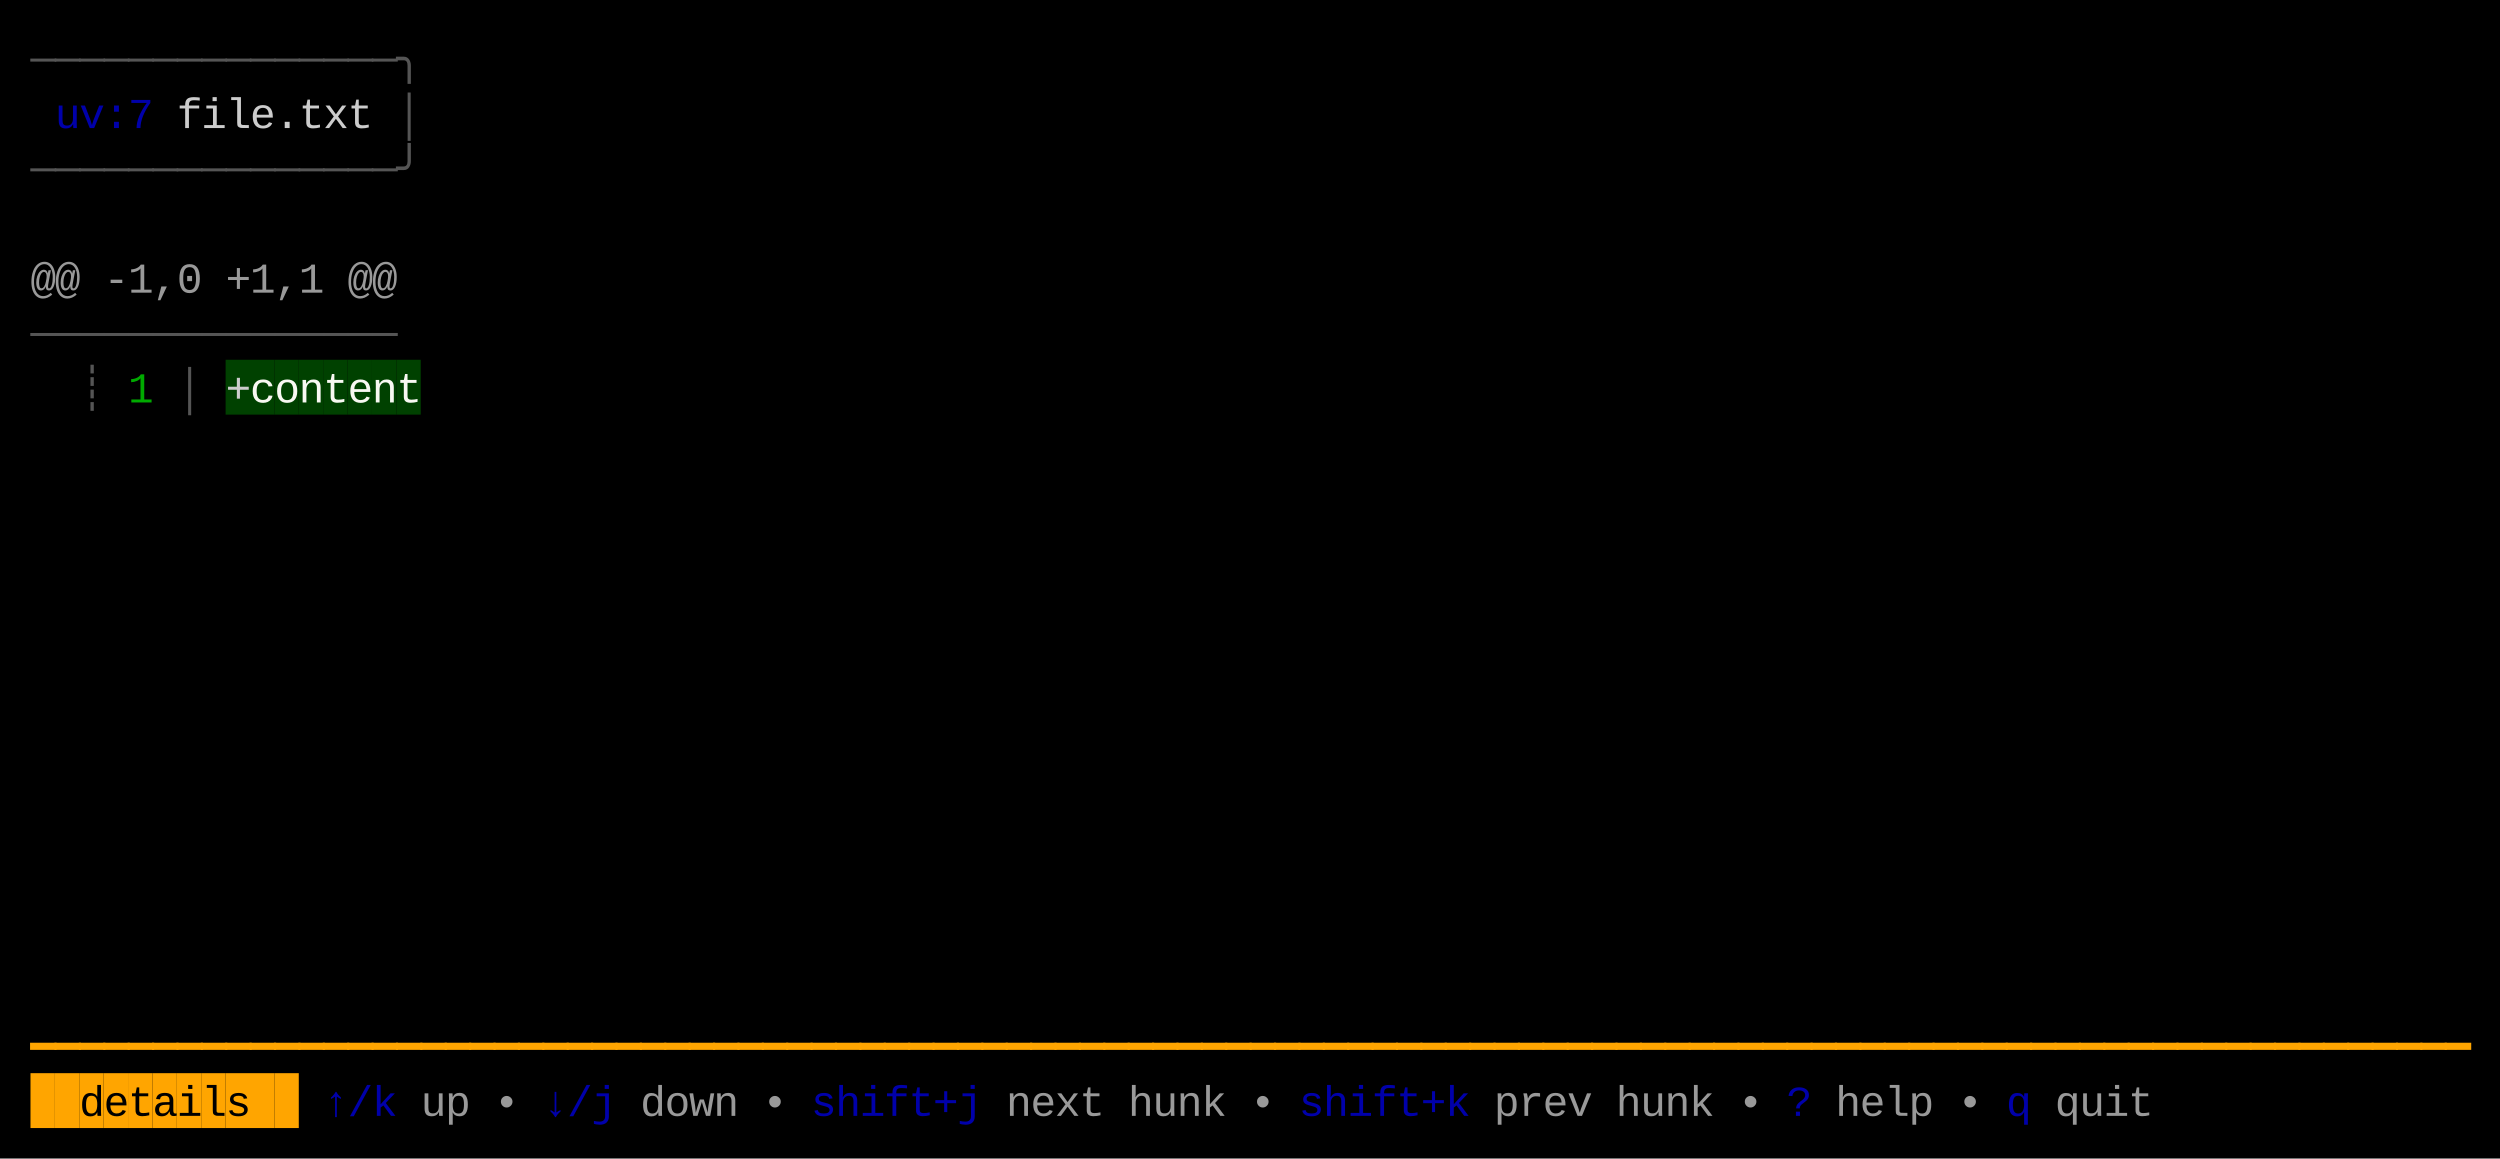
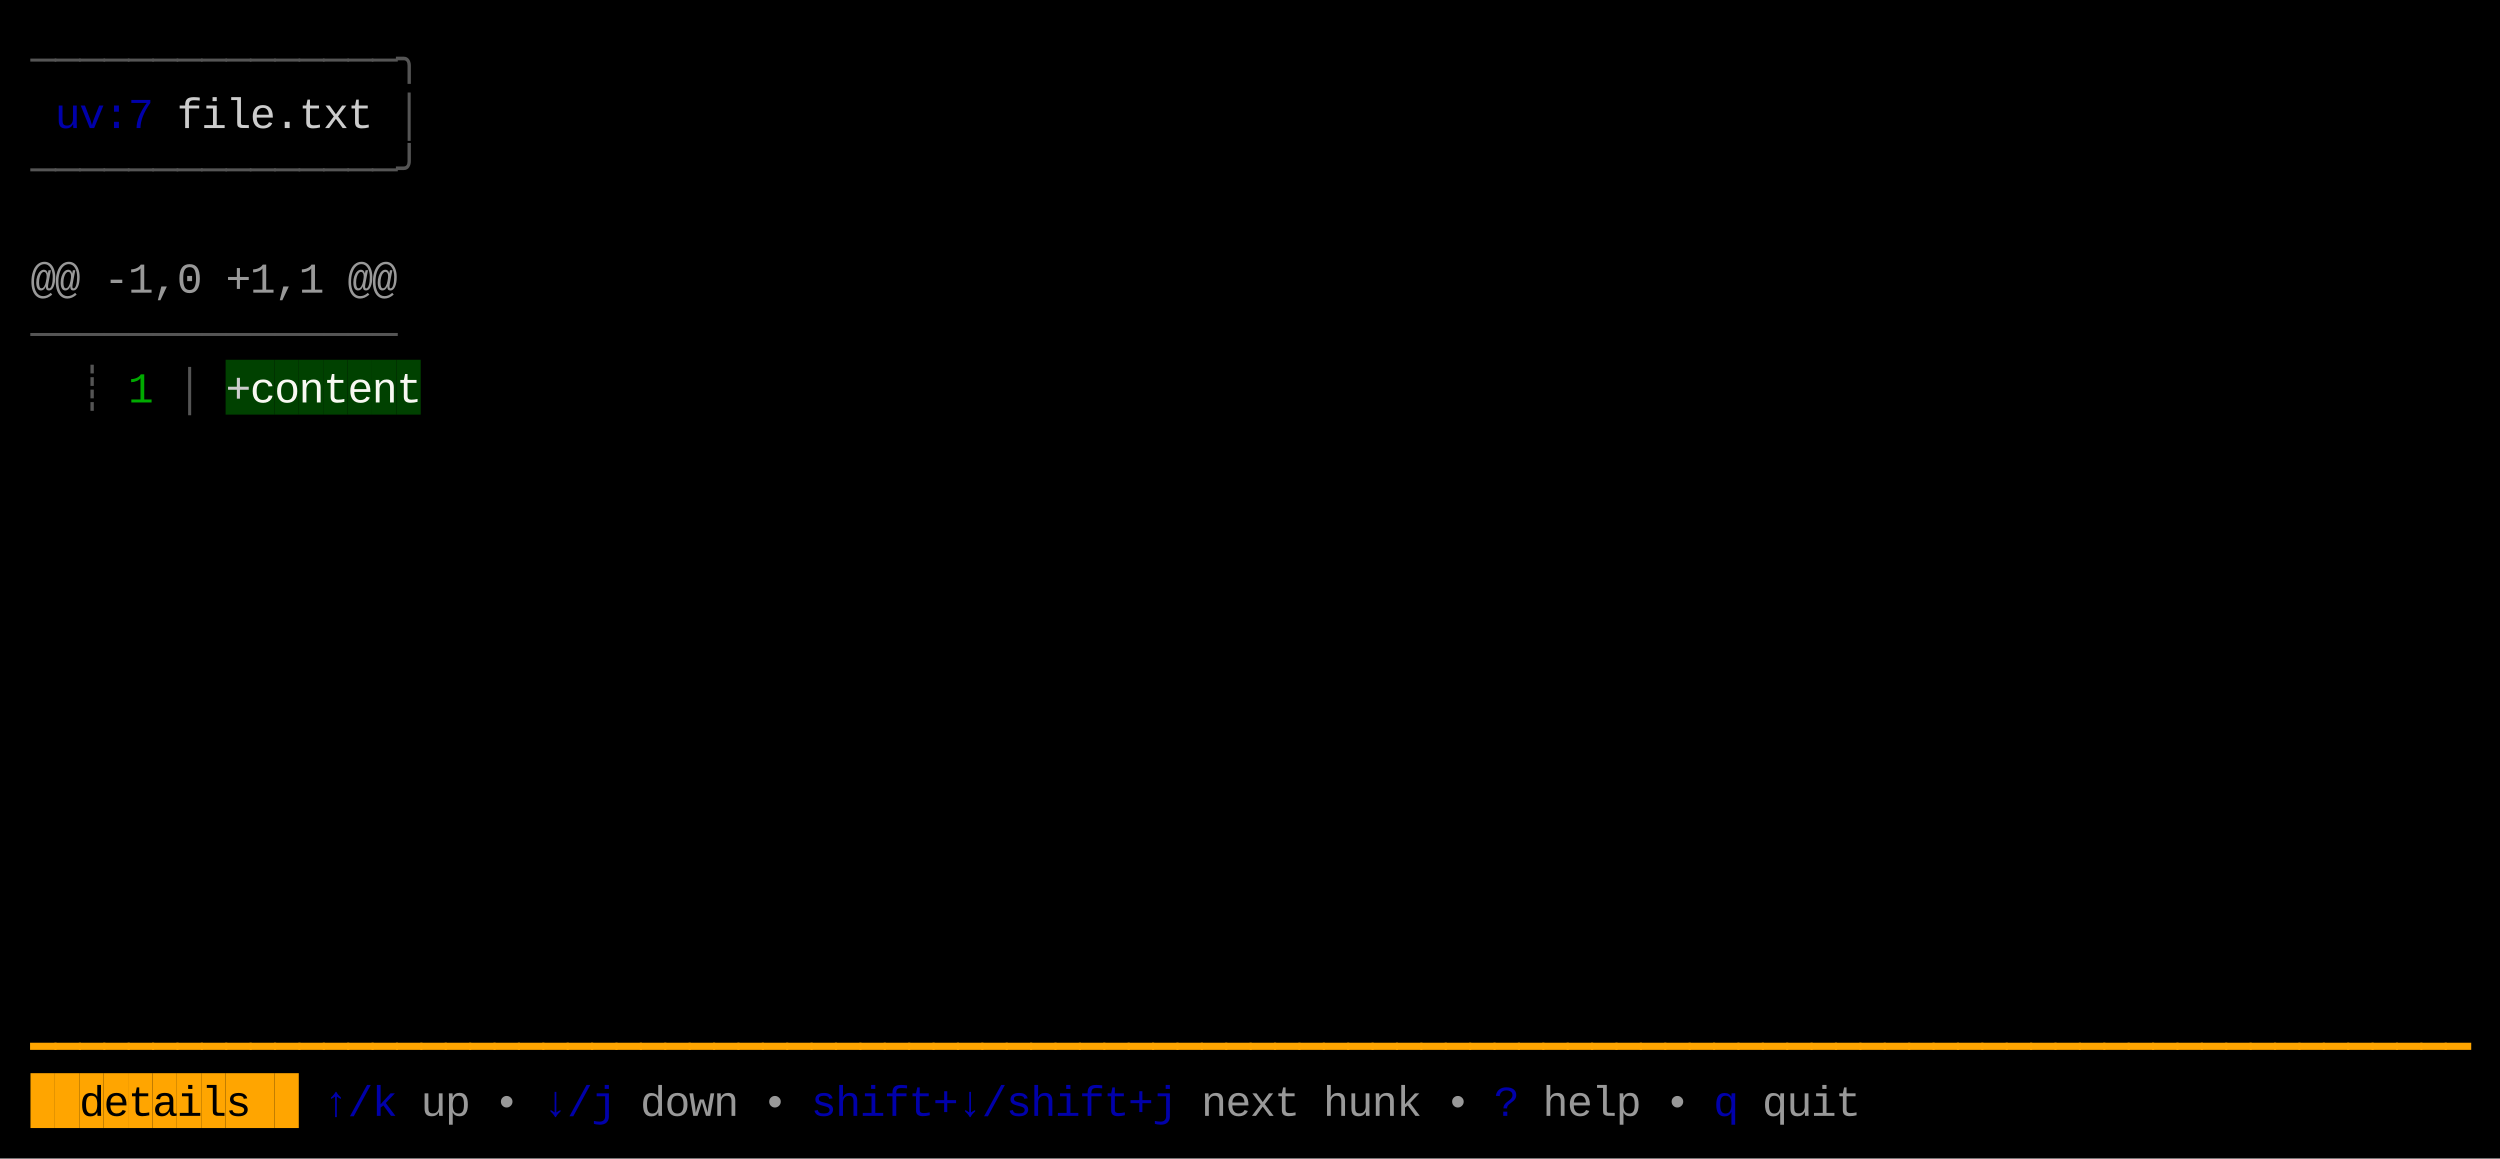
<svg xmlns="http://www.w3.org/2000/svg" width="820" height="380" viewBox="0 0 820 380">
  <rect x="0" y="0" width="820" height="380" fill="#000000" />
  <rect x="74" y="118" width="8" height="18" fill="#004100" />
  <rect x="82" y="118" width="8" height="18" fill="#004100" />
  <rect x="90" y="118" width="8" height="18" fill="#004100" />
  <rect x="98" y="118" width="8" height="18" fill="#004100" />
  <rect x="106" y="118" width="8" height="18" fill="#004100" />
  <rect x="114" y="118" width="8" height="18" fill="#004100" />
  <rect x="122" y="118" width="8" height="18" fill="#004100" />
  <rect x="130" y="118" width="8" height="18" fill="#004100" />
  <rect x="10" y="352" width="8" height="18" fill="#FFA500" />
  <rect x="18" y="352" width="8" height="18" fill="#FFA500" />
  <rect x="26" y="352" width="8" height="18" fill="#FFA500" />
  <rect x="34" y="352" width="8" height="18" fill="#FFA500" />
  <rect x="42" y="352" width="8" height="18" fill="#FFA500" />
  <rect x="50" y="352" width="8" height="18" fill="#FFA500" />
  <rect x="58" y="352" width="8" height="18" fill="#FFA500" />
  <rect x="66" y="352" width="8" height="18" fill="#FFA500" />
  <rect x="74" y="352" width="8" height="18" fill="#FFA500" />
  <rect x="82" y="352" width="8" height="18" fill="#FFA500" />
  <rect x="90" y="352" width="8" height="18" fill="#FFA500" />
  <text x="10" y="24" style="fill:#555555;" font-family="Menlo, Monaco, 'Courier New', monospace" font-size="14" xml:space="preserve">─</text>
  <text x="18" y="24" style="fill:#555555;" font-family="Menlo, Monaco, 'Courier New', monospace" font-size="14" xml:space="preserve">─</text>
  <text x="26" y="24" style="fill:#555555;" font-family="Menlo, Monaco, 'Courier New', monospace" font-size="14" xml:space="preserve">─</text>
  <text x="34" y="24" style="fill:#555555;" font-family="Menlo, Monaco, 'Courier New', monospace" font-size="14" xml:space="preserve">─</text>
  <text x="42" y="24" style="fill:#555555;" font-family="Menlo, Monaco, 'Courier New', monospace" font-size="14" xml:space="preserve">─</text>
  <text x="50" y="24" style="fill:#555555;" font-family="Menlo, Monaco, 'Courier New', monospace" font-size="14" xml:space="preserve">─</text>
  <text x="58" y="24" style="fill:#555555;" font-family="Menlo, Monaco, 'Courier New', monospace" font-size="14" xml:space="preserve">─</text>
  <text x="66" y="24" style="fill:#555555;" font-family="Menlo, Monaco, 'Courier New', monospace" font-size="14" xml:space="preserve">─</text>
  <text x="74" y="24" style="fill:#555555;" font-family="Menlo, Monaco, 'Courier New', monospace" font-size="14" xml:space="preserve">─</text>
  <text x="82" y="24" style="fill:#555555;" font-family="Menlo, Monaco, 'Courier New', monospace" font-size="14" xml:space="preserve">─</text>
  <text x="90" y="24" style="fill:#555555;" font-family="Menlo, Monaco, 'Courier New', monospace" font-size="14" xml:space="preserve">─</text>
  <text x="98" y="24" style="fill:#555555;" font-family="Menlo, Monaco, 'Courier New', monospace" font-size="14" xml:space="preserve">─</text>
  <text x="106" y="24" style="fill:#555555;" font-family="Menlo, Monaco, 'Courier New', monospace" font-size="14" xml:space="preserve">─</text>
  <text x="114" y="24" style="fill:#555555;" font-family="Menlo, Monaco, 'Courier New', monospace" font-size="14" xml:space="preserve">─</text>
  <text x="122" y="24" style="fill:#555555;" font-family="Menlo, Monaco, 'Courier New', monospace" font-size="14" xml:space="preserve">─</text>
  <text x="130" y="24" style="fill:#555555;" font-family="Menlo, Monaco, 'Courier New', monospace" font-size="14" xml:space="preserve">╮</text>
  <text x="18" y="42" style="fill:#0000AA;" font-family="Menlo, Monaco, 'Courier New', monospace" font-size="14" xml:space="preserve">u</text>
  <text x="26" y="42" style="fill:#0000AA;" font-family="Menlo, Monaco, 'Courier New', monospace" font-size="14" xml:space="preserve">v</text>
  <text x="34" y="42" style="fill:#0000AA;" font-family="Menlo, Monaco, 'Courier New', monospace" font-size="14" xml:space="preserve">:</text>
  <text x="42" y="42" style="fill:#0000AA;" font-family="Menlo, Monaco, 'Courier New', monospace" font-size="14" xml:space="preserve">7</text>
  <text x="58" y="42" style="fill:#CCCCCC;" font-family="Menlo, Monaco, 'Courier New', monospace" font-size="14" xml:space="preserve">f</text>
  <text x="66" y="42" style="fill:#CCCCCC;" font-family="Menlo, Monaco, 'Courier New', monospace" font-size="14" xml:space="preserve">i</text>
  <text x="74" y="42" style="fill:#CCCCCC;" font-family="Menlo, Monaco, 'Courier New', monospace" font-size="14" xml:space="preserve">l</text>
  <text x="82" y="42" style="fill:#CCCCCC;" font-family="Menlo, Monaco, 'Courier New', monospace" font-size="14" xml:space="preserve">e</text>
  <text x="90" y="42" style="fill:#CCCCCC;" font-family="Menlo, Monaco, 'Courier New', monospace" font-size="14" xml:space="preserve">.</text>
  <text x="98" y="42" style="fill:#CCCCCC;" font-family="Menlo, Monaco, 'Courier New', monospace" font-size="14" xml:space="preserve">t</text>
  <text x="106" y="42" style="fill:#CCCCCC;" font-family="Menlo, Monaco, 'Courier New', monospace" font-size="14" xml:space="preserve">x</text>
  <text x="114" y="42" style="fill:#CCCCCC;" font-family="Menlo, Monaco, 'Courier New', monospace" font-size="14" xml:space="preserve">t</text>
  <text x="130" y="42" style="fill:#555555;" font-family="Menlo, Monaco, 'Courier New', monospace" font-size="14" xml:space="preserve">│</text>
  <text x="10" y="60" style="fill:#555555;" font-family="Menlo, Monaco, 'Courier New', monospace" font-size="14" xml:space="preserve">─</text>
  <text x="18" y="60" style="fill:#555555;" font-family="Menlo, Monaco, 'Courier New', monospace" font-size="14" xml:space="preserve">─</text>
  <text x="26" y="60" style="fill:#555555;" font-family="Menlo, Monaco, 'Courier New', monospace" font-size="14" xml:space="preserve">─</text>
  <text x="34" y="60" style="fill:#555555;" font-family="Menlo, Monaco, 'Courier New', monospace" font-size="14" xml:space="preserve">─</text>
  <text x="42" y="60" style="fill:#555555;" font-family="Menlo, Monaco, 'Courier New', monospace" font-size="14" xml:space="preserve">─</text>
  <text x="50" y="60" style="fill:#555555;" font-family="Menlo, Monaco, 'Courier New', monospace" font-size="14" xml:space="preserve">─</text>
  <text x="58" y="60" style="fill:#555555;" font-family="Menlo, Monaco, 'Courier New', monospace" font-size="14" xml:space="preserve">─</text>
  <text x="66" y="60" style="fill:#555555;" font-family="Menlo, Monaco, 'Courier New', monospace" font-size="14" xml:space="preserve">─</text>
  <text x="74" y="60" style="fill:#555555;" font-family="Menlo, Monaco, 'Courier New', monospace" font-size="14" xml:space="preserve">─</text>
  <text x="82" y="60" style="fill:#555555;" font-family="Menlo, Monaco, 'Courier New', monospace" font-size="14" xml:space="preserve">─</text>
  <text x="90" y="60" style="fill:#555555;" font-family="Menlo, Monaco, 'Courier New', monospace" font-size="14" xml:space="preserve">─</text>
  <text x="98" y="60" style="fill:#555555;" font-family="Menlo, Monaco, 'Courier New', monospace" font-size="14" xml:space="preserve">─</text>
  <text x="106" y="60" style="fill:#555555;" font-family="Menlo, Monaco, 'Courier New', monospace" font-size="14" xml:space="preserve">─</text>
  <text x="114" y="60" style="fill:#555555;" font-family="Menlo, Monaco, 'Courier New', monospace" font-size="14" xml:space="preserve">─</text>
  <text x="122" y="60" style="fill:#555555;" font-family="Menlo, Monaco, 'Courier New', monospace" font-size="14" xml:space="preserve">─</text>
  <text x="130" y="60" style="fill:#555555;" font-family="Menlo, Monaco, 'Courier New', monospace" font-size="14" xml:space="preserve">╯</text>
  <text x="10" y="96" style="fill:#CCCCCC;opacity:0.75;" font-family="Menlo, Monaco, 'Courier New', monospace" font-size="14" xml:space="preserve">@</text>
  <text x="18" y="96" style="fill:#CCCCCC;opacity:0.75;" font-family="Menlo, Monaco, 'Courier New', monospace" font-size="14" xml:space="preserve">@</text>
  <text x="34" y="96" style="fill:#CCCCCC;opacity:0.75;" font-family="Menlo, Monaco, 'Courier New', monospace" font-size="14" xml:space="preserve">-</text>
  <text x="42" y="96" style="fill:#CCCCCC;opacity:0.75;" font-family="Menlo, Monaco, 'Courier New', monospace" font-size="14" xml:space="preserve">1</text>
  <text x="50" y="96" style="fill:#CCCCCC;opacity:0.75;" font-family="Menlo, Monaco, 'Courier New', monospace" font-size="14" xml:space="preserve">,</text>
  <text x="58" y="96" style="fill:#CCCCCC;opacity:0.75;" font-family="Menlo, Monaco, 'Courier New', monospace" font-size="14" xml:space="preserve">0</text>
  <text x="74" y="96" style="fill:#CCCCCC;opacity:0.75;" font-family="Menlo, Monaco, 'Courier New', monospace" font-size="14" xml:space="preserve">+</text>
  <text x="82" y="96" style="fill:#CCCCCC;opacity:0.75;" font-family="Menlo, Monaco, 'Courier New', monospace" font-size="14" xml:space="preserve">1</text>
  <text x="90" y="96" style="fill:#CCCCCC;opacity:0.75;" font-family="Menlo, Monaco, 'Courier New', monospace" font-size="14" xml:space="preserve">,</text>
  <text x="98" y="96" style="fill:#CCCCCC;opacity:0.75;" font-family="Menlo, Monaco, 'Courier New', monospace" font-size="14" xml:space="preserve">1</text>
  <text x="114" y="96" style="fill:#CCCCCC;opacity:0.75;" font-family="Menlo, Monaco, 'Courier New', monospace" font-size="14" xml:space="preserve">@</text>
  <text x="122" y="96" style="fill:#CCCCCC;opacity:0.75;" font-family="Menlo, Monaco, 'Courier New', monospace" font-size="14" xml:space="preserve">@</text>
  <text x="10" y="114" style="fill:#555555;" font-family="Menlo, Monaco, 'Courier New', monospace" font-size="14" xml:space="preserve">─</text>
  <text x="18" y="114" style="fill:#555555;" font-family="Menlo, Monaco, 'Courier New', monospace" font-size="14" xml:space="preserve">─</text>
  <text x="26" y="114" style="fill:#555555;" font-family="Menlo, Monaco, 'Courier New', monospace" font-size="14" xml:space="preserve">─</text>
  <text x="34" y="114" style="fill:#555555;" font-family="Menlo, Monaco, 'Courier New', monospace" font-size="14" xml:space="preserve">─</text>
  <text x="42" y="114" style="fill:#555555;" font-family="Menlo, Monaco, 'Courier New', monospace" font-size="14" xml:space="preserve">─</text>
  <text x="50" y="114" style="fill:#555555;" font-family="Menlo, Monaco, 'Courier New', monospace" font-size="14" xml:space="preserve">─</text>
  <text x="58" y="114" style="fill:#555555;" font-family="Menlo, Monaco, 'Courier New', monospace" font-size="14" xml:space="preserve">─</text>
  <text x="66" y="114" style="fill:#555555;" font-family="Menlo, Monaco, 'Courier New', monospace" font-size="14" xml:space="preserve">─</text>
  <text x="74" y="114" style="fill:#555555;" font-family="Menlo, Monaco, 'Courier New', monospace" font-size="14" xml:space="preserve">─</text>
  <text x="82" y="114" style="fill:#555555;" font-family="Menlo, Monaco, 'Courier New', monospace" font-size="14" xml:space="preserve">─</text>
  <text x="90" y="114" style="fill:#555555;" font-family="Menlo, Monaco, 'Courier New', monospace" font-size="14" xml:space="preserve">─</text>
  <text x="98" y="114" style="fill:#555555;" font-family="Menlo, Monaco, 'Courier New', monospace" font-size="14" xml:space="preserve">─</text>
  <text x="106" y="114" style="fill:#555555;" font-family="Menlo, Monaco, 'Courier New', monospace" font-size="14" xml:space="preserve">─</text>
  <text x="114" y="114" style="fill:#555555;" font-family="Menlo, Monaco, 'Courier New', monospace" font-size="14" xml:space="preserve">─</text>
  <text x="122" y="114" style="fill:#555555;" font-family="Menlo, Monaco, 'Courier New', monospace" font-size="14" xml:space="preserve">─</text>
  <text x="26" y="132" style="fill:#555555;" font-family="Menlo, Monaco, 'Courier New', monospace" font-size="14" xml:space="preserve">┊</text>
  <text x="42" y="132" style="fill:#00AA00;" font-family="Menlo, Monaco, 'Courier New', monospace" font-size="14" xml:space="preserve">1</text>
  <text x="58" y="132" style="fill:#555555;" font-family="Menlo, Monaco, 'Courier New', monospace" font-size="14" xml:space="preserve">│</text>
  <text x="74" y="132" style="fill:#CCCCCC;" font-family="Menlo, Monaco, 'Courier New', monospace" font-size="14" xml:space="preserve">+</text>
  <text x="82" y="132" style="fill:#F8F8F2;" font-family="Menlo, Monaco, 'Courier New', monospace" font-size="14" xml:space="preserve">c</text>
  <text x="90" y="132" style="fill:#F8F8F2;" font-family="Menlo, Monaco, 'Courier New', monospace" font-size="14" xml:space="preserve">o</text>
  <text x="98" y="132" style="fill:#F8F8F2;" font-family="Menlo, Monaco, 'Courier New', monospace" font-size="14" xml:space="preserve">n</text>
  <text x="106" y="132" style="fill:#F8F8F2;" font-family="Menlo, Monaco, 'Courier New', monospace" font-size="14" xml:space="preserve">t</text>
  <text x="114" y="132" style="fill:#F8F8F2;" font-family="Menlo, Monaco, 'Courier New', monospace" font-size="14" xml:space="preserve">e</text>
  <text x="122" y="132" style="fill:#F8F8F2;" font-family="Menlo, Monaco, 'Courier New', monospace" font-size="14" xml:space="preserve">n</text>
  <text x="130" y="132" style="fill:#F8F8F2;" font-family="Menlo, Monaco, 'Courier New', monospace" font-size="14" xml:space="preserve">t</text>
  <text x="10" y="348" style="fill:#FFA500;" font-family="Menlo, Monaco, 'Courier New', monospace" font-size="14" xml:space="preserve">━</text>
  <text x="18" y="348" style="fill:#FFA500;" font-family="Menlo, Monaco, 'Courier New', monospace" font-size="14" xml:space="preserve">━</text>
  <text x="26" y="348" style="fill:#FFA500;" font-family="Menlo, Monaco, 'Courier New', monospace" font-size="14" xml:space="preserve">━</text>
  <text x="34" y="348" style="fill:#FFA500;" font-family="Menlo, Monaco, 'Courier New', monospace" font-size="14" xml:space="preserve">━</text>
  <text x="42" y="348" style="fill:#FFA500;" font-family="Menlo, Monaco, 'Courier New', monospace" font-size="14" xml:space="preserve">━</text>
  <text x="50" y="348" style="fill:#FFA500;" font-family="Menlo, Monaco, 'Courier New', monospace" font-size="14" xml:space="preserve">━</text>
  <text x="58" y="348" style="fill:#FFA500;" font-family="Menlo, Monaco, 'Courier New', monospace" font-size="14" xml:space="preserve">━</text>
  <text x="66" y="348" style="fill:#FFA500;" font-family="Menlo, Monaco, 'Courier New', monospace" font-size="14" xml:space="preserve">━</text>
  <text x="74" y="348" style="fill:#FFA500;" font-family="Menlo, Monaco, 'Courier New', monospace" font-size="14" xml:space="preserve">━</text>
  <text x="82" y="348" style="fill:#FFA500;" font-family="Menlo, Monaco, 'Courier New', monospace" font-size="14" xml:space="preserve">━</text>
  <text x="90" y="348" style="fill:#FFA500;" font-family="Menlo, Monaco, 'Courier New', monospace" font-size="14" xml:space="preserve">━</text>
  <text x="98" y="348" style="fill:#FFA500;" font-family="Menlo, Monaco, 'Courier New', monospace" font-size="14" xml:space="preserve">━</text>
  <text x="106" y="348" style="fill:#FFA500;" font-family="Menlo, Monaco, 'Courier New', monospace" font-size="14" xml:space="preserve">━</text>
  <text x="114" y="348" style="fill:#FFA500;" font-family="Menlo, Monaco, 'Courier New', monospace" font-size="14" xml:space="preserve">━</text>
  <text x="122" y="348" style="fill:#FFA500;" font-family="Menlo, Monaco, 'Courier New', monospace" font-size="14" xml:space="preserve">━</text>
  <text x="130" y="348" style="fill:#FFA500;" font-family="Menlo, Monaco, 'Courier New', monospace" font-size="14" xml:space="preserve">━</text>
  <text x="138" y="348" style="fill:#FFA500;" font-family="Menlo, Monaco, 'Courier New', monospace" font-size="14" xml:space="preserve">━</text>
  <text x="146" y="348" style="fill:#FFA500;" font-family="Menlo, Monaco, 'Courier New', monospace" font-size="14" xml:space="preserve">━</text>
  <text x="154" y="348" style="fill:#FFA500;" font-family="Menlo, Monaco, 'Courier New', monospace" font-size="14" xml:space="preserve">━</text>
  <text x="162" y="348" style="fill:#FFA500;" font-family="Menlo, Monaco, 'Courier New', monospace" font-size="14" xml:space="preserve">━</text>
  <text x="170" y="348" style="fill:#FFA500;" font-family="Menlo, Monaco, 'Courier New', monospace" font-size="14" xml:space="preserve">━</text>
  <text x="178" y="348" style="fill:#FFA500;" font-family="Menlo, Monaco, 'Courier New', monospace" font-size="14" xml:space="preserve">━</text>
  <text x="186" y="348" style="fill:#FFA500;" font-family="Menlo, Monaco, 'Courier New', monospace" font-size="14" xml:space="preserve">━</text>
  <text x="194" y="348" style="fill:#FFA500;" font-family="Menlo, Monaco, 'Courier New', monospace" font-size="14" xml:space="preserve">━</text>
  <text x="202" y="348" style="fill:#FFA500;" font-family="Menlo, Monaco, 'Courier New', monospace" font-size="14" xml:space="preserve">━</text>
  <text x="210" y="348" style="fill:#FFA500;" font-family="Menlo, Monaco, 'Courier New', monospace" font-size="14" xml:space="preserve">━</text>
  <text x="218" y="348" style="fill:#FFA500;" font-family="Menlo, Monaco, 'Courier New', monospace" font-size="14" xml:space="preserve">━</text>
  <text x="226" y="348" style="fill:#FFA500;" font-family="Menlo, Monaco, 'Courier New', monospace" font-size="14" xml:space="preserve">━</text>
  <text x="234" y="348" style="fill:#FFA500;" font-family="Menlo, Monaco, 'Courier New', monospace" font-size="14" xml:space="preserve">━</text>
  <text x="242" y="348" style="fill:#FFA500;" font-family="Menlo, Monaco, 'Courier New', monospace" font-size="14" xml:space="preserve">━</text>
  <text x="250" y="348" style="fill:#FFA500;" font-family="Menlo, Monaco, 'Courier New', monospace" font-size="14" xml:space="preserve">━</text>
  <text x="258" y="348" style="fill:#FFA500;" font-family="Menlo, Monaco, 'Courier New', monospace" font-size="14" xml:space="preserve">━</text>
  <text x="266" y="348" style="fill:#FFA500;" font-family="Menlo, Monaco, 'Courier New', monospace" font-size="14" xml:space="preserve">━</text>
  <text x="274" y="348" style="fill:#FFA500;" font-family="Menlo, Monaco, 'Courier New', monospace" font-size="14" xml:space="preserve">━</text>
  <text x="282" y="348" style="fill:#FFA500;" font-family="Menlo, Monaco, 'Courier New', monospace" font-size="14" xml:space="preserve">━</text>
  <text x="290" y="348" style="fill:#FFA500;" font-family="Menlo, Monaco, 'Courier New', monospace" font-size="14" xml:space="preserve">━</text>
  <text x="298" y="348" style="fill:#FFA500;" font-family="Menlo, Monaco, 'Courier New', monospace" font-size="14" xml:space="preserve">━</text>
  <text x="306" y="348" style="fill:#FFA500;" font-family="Menlo, Monaco, 'Courier New', monospace" font-size="14" xml:space="preserve">━</text>
  <text x="314" y="348" style="fill:#FFA500;" font-family="Menlo, Monaco, 'Courier New', monospace" font-size="14" xml:space="preserve">━</text>
  <text x="322" y="348" style="fill:#FFA500;" font-family="Menlo, Monaco, 'Courier New', monospace" font-size="14" xml:space="preserve">━</text>
  <text x="330" y="348" style="fill:#FFA500;" font-family="Menlo, Monaco, 'Courier New', monospace" font-size="14" xml:space="preserve">━</text>
  <text x="338" y="348" style="fill:#FFA500;" font-family="Menlo, Monaco, 'Courier New', monospace" font-size="14" xml:space="preserve">━</text>
  <text x="346" y="348" style="fill:#FFA500;" font-family="Menlo, Monaco, 'Courier New', monospace" font-size="14" xml:space="preserve">━</text>
  <text x="354" y="348" style="fill:#FFA500;" font-family="Menlo, Monaco, 'Courier New', monospace" font-size="14" xml:space="preserve">━</text>
  <text x="362" y="348" style="fill:#FFA500;" font-family="Menlo, Monaco, 'Courier New', monospace" font-size="14" xml:space="preserve">━</text>
  <text x="370" y="348" style="fill:#FFA500;" font-family="Menlo, Monaco, 'Courier New', monospace" font-size="14" xml:space="preserve">━</text>
  <text x="378" y="348" style="fill:#FFA500;" font-family="Menlo, Monaco, 'Courier New', monospace" font-size="14" xml:space="preserve">━</text>
  <text x="386" y="348" style="fill:#FFA500;" font-family="Menlo, Monaco, 'Courier New', monospace" font-size="14" xml:space="preserve">━</text>
  <text x="394" y="348" style="fill:#FFA500;" font-family="Menlo, Monaco, 'Courier New', monospace" font-size="14" xml:space="preserve">━</text>
  <text x="402" y="348" style="fill:#FFA500;" font-family="Menlo, Monaco, 'Courier New', monospace" font-size="14" xml:space="preserve">━</text>
  <text x="410" y="348" style="fill:#FFA500;" font-family="Menlo, Monaco, 'Courier New', monospace" font-size="14" xml:space="preserve">━</text>
  <text x="418" y="348" style="fill:#FFA500;" font-family="Menlo, Monaco, 'Courier New', monospace" font-size="14" xml:space="preserve">━</text>
  <text x="426" y="348" style="fill:#FFA500;" font-family="Menlo, Monaco, 'Courier New', monospace" font-size="14" xml:space="preserve">━</text>
  <text x="434" y="348" style="fill:#FFA500;" font-family="Menlo, Monaco, 'Courier New', monospace" font-size="14" xml:space="preserve">━</text>
  <text x="442" y="348" style="fill:#FFA500;" font-family="Menlo, Monaco, 'Courier New', monospace" font-size="14" xml:space="preserve">━</text>
  <text x="450" y="348" style="fill:#FFA500;" font-family="Menlo, Monaco, 'Courier New', monospace" font-size="14" xml:space="preserve">━</text>
  <text x="458" y="348" style="fill:#FFA500;" font-family="Menlo, Monaco, 'Courier New', monospace" font-size="14" xml:space="preserve">━</text>
  <text x="466" y="348" style="fill:#FFA500;" font-family="Menlo, Monaco, 'Courier New', monospace" font-size="14" xml:space="preserve">━</text>
  <text x="474" y="348" style="fill:#FFA500;" font-family="Menlo, Monaco, 'Courier New', monospace" font-size="14" xml:space="preserve">━</text>
  <text x="482" y="348" style="fill:#FFA500;" font-family="Menlo, Monaco, 'Courier New', monospace" font-size="14" xml:space="preserve">━</text>
  <text x="490" y="348" style="fill:#FFA500;" font-family="Menlo, Monaco, 'Courier New', monospace" font-size="14" xml:space="preserve">━</text>
  <text x="498" y="348" style="fill:#FFA500;" font-family="Menlo, Monaco, 'Courier New', monospace" font-size="14" xml:space="preserve">━</text>
  <text x="506" y="348" style="fill:#FFA500;" font-family="Menlo, Monaco, 'Courier New', monospace" font-size="14" xml:space="preserve">━</text>
  <text x="514" y="348" style="fill:#FFA500;" font-family="Menlo, Monaco, 'Courier New', monospace" font-size="14" xml:space="preserve">━</text>
  <text x="522" y="348" style="fill:#FFA500;" font-family="Menlo, Monaco, 'Courier New', monospace" font-size="14" xml:space="preserve">━</text>
  <text x="530" y="348" style="fill:#FFA500;" font-family="Menlo, Monaco, 'Courier New', monospace" font-size="14" xml:space="preserve">━</text>
  <text x="538" y="348" style="fill:#FFA500;" font-family="Menlo, Monaco, 'Courier New', monospace" font-size="14" xml:space="preserve">━</text>
  <text x="546" y="348" style="fill:#FFA500;" font-family="Menlo, Monaco, 'Courier New', monospace" font-size="14" xml:space="preserve">━</text>
  <text x="554" y="348" style="fill:#FFA500;" font-family="Menlo, Monaco, 'Courier New', monospace" font-size="14" xml:space="preserve">━</text>
  <text x="562" y="348" style="fill:#FFA500;" font-family="Menlo, Monaco, 'Courier New', monospace" font-size="14" xml:space="preserve">━</text>
  <text x="570" y="348" style="fill:#FFA500;" font-family="Menlo, Monaco, 'Courier New', monospace" font-size="14" xml:space="preserve">━</text>
  <text x="578" y="348" style="fill:#FFA500;" font-family="Menlo, Monaco, 'Courier New', monospace" font-size="14" xml:space="preserve">━</text>
  <text x="586" y="348" style="fill:#FFA500;" font-family="Menlo, Monaco, 'Courier New', monospace" font-size="14" xml:space="preserve">━</text>
  <text x="594" y="348" style="fill:#FFA500;" font-family="Menlo, Monaco, 'Courier New', monospace" font-size="14" xml:space="preserve">━</text>
  <text x="602" y="348" style="fill:#FFA500;" font-family="Menlo, Monaco, 'Courier New', monospace" font-size="14" xml:space="preserve">━</text>
  <text x="610" y="348" style="fill:#FFA500;" font-family="Menlo, Monaco, 'Courier New', monospace" font-size="14" xml:space="preserve">━</text>
  <text x="618" y="348" style="fill:#FFA500;" font-family="Menlo, Monaco, 'Courier New', monospace" font-size="14" xml:space="preserve">━</text>
  <text x="626" y="348" style="fill:#FFA500;" font-family="Menlo, Monaco, 'Courier New', monospace" font-size="14" xml:space="preserve">━</text>
  <text x="634" y="348" style="fill:#FFA500;" font-family="Menlo, Monaco, 'Courier New', monospace" font-size="14" xml:space="preserve">━</text>
  <text x="642" y="348" style="fill:#FFA500;" font-family="Menlo, Monaco, 'Courier New', monospace" font-size="14" xml:space="preserve">━</text>
  <text x="650" y="348" style="fill:#FFA500;" font-family="Menlo, Monaco, 'Courier New', monospace" font-size="14" xml:space="preserve">━</text>
  <text x="658" y="348" style="fill:#FFA500;" font-family="Menlo, Monaco, 'Courier New', monospace" font-size="14" xml:space="preserve">━</text>
  <text x="666" y="348" style="fill:#FFA500;" font-family="Menlo, Monaco, 'Courier New', monospace" font-size="14" xml:space="preserve">━</text>
  <text x="674" y="348" style="fill:#FFA500;" font-family="Menlo, Monaco, 'Courier New', monospace" font-size="14" xml:space="preserve">━</text>
  <text x="682" y="348" style="fill:#FFA500;" font-family="Menlo, Monaco, 'Courier New', monospace" font-size="14" xml:space="preserve">━</text>
  <text x="690" y="348" style="fill:#FFA500;" font-family="Menlo, Monaco, 'Courier New', monospace" font-size="14" xml:space="preserve">━</text>
  <text x="698" y="348" style="fill:#FFA500;" font-family="Menlo, Monaco, 'Courier New', monospace" font-size="14" xml:space="preserve">━</text>
  <text x="706" y="348" style="fill:#FFA500;" font-family="Menlo, Monaco, 'Courier New', monospace" font-size="14" xml:space="preserve">━</text>
  <text x="714" y="348" style="fill:#FFA500;" font-family="Menlo, Monaco, 'Courier New', monospace" font-size="14" xml:space="preserve">━</text>
  <text x="722" y="348" style="fill:#FFA500;" font-family="Menlo, Monaco, 'Courier New', monospace" font-size="14" xml:space="preserve">━</text>
  <text x="730" y="348" style="fill:#FFA500;" font-family="Menlo, Monaco, 'Courier New', monospace" font-size="14" xml:space="preserve">━</text>
  <text x="738" y="348" style="fill:#FFA500;" font-family="Menlo, Monaco, 'Courier New', monospace" font-size="14" xml:space="preserve">━</text>
  <text x="746" y="348" style="fill:#FFA500;" font-family="Menlo, Monaco, 'Courier New', monospace" font-size="14" xml:space="preserve">━</text>
  <text x="754" y="348" style="fill:#FFA500;" font-family="Menlo, Monaco, 'Courier New', monospace" font-size="14" xml:space="preserve">━</text>
  <text x="762" y="348" style="fill:#FFA500;" font-family="Menlo, Monaco, 'Courier New', monospace" font-size="14" xml:space="preserve">━</text>
  <text x="770" y="348" style="fill:#FFA500;" font-family="Menlo, Monaco, 'Courier New', monospace" font-size="14" xml:space="preserve">━</text>
  <text x="778" y="348" style="fill:#FFA500;" font-family="Menlo, Monaco, 'Courier New', monospace" font-size="14" xml:space="preserve">━</text>
  <text x="786" y="348" style="fill:#FFA500;" font-family="Menlo, Monaco, 'Courier New', monospace" font-size="14" xml:space="preserve">━</text>
  <text x="794" y="348" style="fill:#FFA500;" font-family="Menlo, Monaco, 'Courier New', monospace" font-size="14" xml:space="preserve">━</text>
  <text x="802" y="348" style="fill:#FFA500;" font-family="Menlo, Monaco, 'Courier New', monospace" font-size="14" xml:space="preserve">━</text>
  <text x="26" y="366" style="fill:#000000;" font-family="Menlo, Monaco, 'Courier New', monospace" font-size="14" xml:space="preserve">d</text>
  <text x="34" y="366" style="fill:#000000;" font-family="Menlo, Monaco, 'Courier New', monospace" font-size="14" xml:space="preserve">e</text>
  <text x="42" y="366" style="fill:#000000;" font-family="Menlo, Monaco, 'Courier New', monospace" font-size="14" xml:space="preserve">t</text>
  <text x="50" y="366" style="fill:#000000;" font-family="Menlo, Monaco, 'Courier New', monospace" font-size="14" xml:space="preserve">a</text>
  <text x="58" y="366" style="fill:#000000;" font-family="Menlo, Monaco, 'Courier New', monospace" font-size="14" xml:space="preserve">i</text>
  <text x="66" y="366" style="fill:#000000;" font-family="Menlo, Monaco, 'Courier New', monospace" font-size="14" xml:space="preserve">l</text>
  <text x="74" y="366" style="fill:#000000;" font-family="Menlo, Monaco, 'Courier New', monospace" font-size="14" xml:space="preserve">s</text>
  <text x="106" y="366" style="fill:#0000AA;" font-family="Menlo, Monaco, 'Courier New', monospace" font-size="14" xml:space="preserve">↑</text>
  <text x="114" y="366" style="fill:#0000AA;" font-family="Menlo, Monaco, 'Courier New', monospace" font-size="14" xml:space="preserve">/</text>
  <text x="122" y="366" style="fill:#0000AA;" font-family="Menlo, Monaco, 'Courier New', monospace" font-size="14" xml:space="preserve">k</text>
  <text x="138" y="366" style="fill:#CCCCCC;opacity:0.75;" font-family="Menlo, Monaco, 'Courier New', monospace" font-size="14" xml:space="preserve">u</text>
  <text x="146" y="366" style="fill:#CCCCCC;opacity:0.75;" font-family="Menlo, Monaco, 'Courier New', monospace" font-size="14" xml:space="preserve">p</text>
  <text x="162" y="366" style="fill:#CCCCCC;opacity:0.75;" font-family="Menlo, Monaco, 'Courier New', monospace" font-size="14" xml:space="preserve">•</text>
  <text x="178" y="366" style="fill:#0000AA;" font-family="Menlo, Monaco, 'Courier New', monospace" font-size="14" xml:space="preserve">↓</text>
  <text x="186" y="366" style="fill:#0000AA;" font-family="Menlo, Monaco, 'Courier New', monospace" font-size="14" xml:space="preserve">/</text>
  <text x="194" y="366" style="fill:#0000AA;" font-family="Menlo, Monaco, 'Courier New', monospace" font-size="14" xml:space="preserve">j</text>
  <text x="210" y="366" style="fill:#CCCCCC;opacity:0.75;" font-family="Menlo, Monaco, 'Courier New', monospace" font-size="14" xml:space="preserve">d</text>
  <text x="218" y="366" style="fill:#CCCCCC;opacity:0.75;" font-family="Menlo, Monaco, 'Courier New', monospace" font-size="14" xml:space="preserve">o</text>
  <text x="226" y="366" style="fill:#CCCCCC;opacity:0.75;" font-family="Menlo, Monaco, 'Courier New', monospace" font-size="14" xml:space="preserve">w</text>
  <text x="234" y="366" style="fill:#CCCCCC;opacity:0.75;" font-family="Menlo, Monaco, 'Courier New', monospace" font-size="14" xml:space="preserve">n</text>
  <text x="250" y="366" style="fill:#CCCCCC;opacity:0.75;" font-family="Menlo, Monaco, 'Courier New', monospace" font-size="14" xml:space="preserve">•</text>
  <text x="266" y="366" style="fill:#0000AA;" font-family="Menlo, Monaco, 'Courier New', monospace" font-size="14" xml:space="preserve">s</text>
  <text x="274" y="366" style="fill:#0000AA;" font-family="Menlo, Monaco, 'Courier New', monospace" font-size="14" xml:space="preserve">h</text>
  <text x="282" y="366" style="fill:#0000AA;" font-family="Menlo, Monaco, 'Courier New', monospace" font-size="14" xml:space="preserve">i</text>
  <text x="290" y="366" style="fill:#0000AA;" font-family="Menlo, Monaco, 'Courier New', monospace" font-size="14" xml:space="preserve">f</text>
  <text x="298" y="366" style="fill:#0000AA;" font-family="Menlo, Monaco, 'Courier New', monospace" font-size="14" xml:space="preserve">t</text>
  <text x="306" y="366" style="fill:#0000AA;" font-family="Menlo, Monaco, 'Courier New', monospace" font-size="14" xml:space="preserve">+</text>
-   <text x="314" y="366" style="fill:#0000AA;" font-family="Menlo, Monaco, 'Courier New', monospace" font-size="14" xml:space="preserve">j</text>
-   <text x="330" y="366" style="fill:#CCCCCC;opacity:0.75;" font-family="Menlo, Monaco, 'Courier New', monospace" font-size="14" xml:space="preserve">n</text>
-   <text x="338" y="366" style="fill:#CCCCCC;opacity:0.75;" font-family="Menlo, Monaco, 'Courier New', monospace" font-size="14" xml:space="preserve">e</text>
-   <text x="346" y="366" style="fill:#CCCCCC;opacity:0.75;" font-family="Menlo, Monaco, 'Courier New', monospace" font-size="14" xml:space="preserve">x</text>
-   <text x="354" y="366" style="fill:#CCCCCC;opacity:0.75;" font-family="Menlo, Monaco, 'Courier New', monospace" font-size="14" xml:space="preserve">t</text>
-   <text x="370" y="366" style="fill:#CCCCCC;opacity:0.75;" font-family="Menlo, Monaco, 'Courier New', monospace" font-size="14" xml:space="preserve">h</text>
-   <text x="378" y="366" style="fill:#CCCCCC;opacity:0.75;" font-family="Menlo, Monaco, 'Courier New', monospace" font-size="14" xml:space="preserve">u</text>
-   <text x="386" y="366" style="fill:#CCCCCC;opacity:0.75;" font-family="Menlo, Monaco, 'Courier New', monospace" font-size="14" xml:space="preserve">n</text>
-   <text x="394" y="366" style="fill:#CCCCCC;opacity:0.75;" font-family="Menlo, Monaco, 'Courier New', monospace" font-size="14" xml:space="preserve">k</text>
-   <text x="410" y="366" style="fill:#CCCCCC;opacity:0.75;" font-family="Menlo, Monaco, 'Courier New', monospace" font-size="14" xml:space="preserve">•</text>
-   <text x="426" y="366" style="fill:#0000AA;" font-family="Menlo, Monaco, 'Courier New', monospace" font-size="14" xml:space="preserve">s</text>
-   <text x="434" y="366" style="fill:#0000AA;" font-family="Menlo, Monaco, 'Courier New', monospace" font-size="14" xml:space="preserve">h</text>
-   <text x="442" y="366" style="fill:#0000AA;" font-family="Menlo, Monaco, 'Courier New', monospace" font-size="14" xml:space="preserve">i</text>
-   <text x="450" y="366" style="fill:#0000AA;" font-family="Menlo, Monaco, 'Courier New', monospace" font-size="14" xml:space="preserve">f</text>
-   <text x="458" y="366" style="fill:#0000AA;" font-family="Menlo, Monaco, 'Courier New', monospace" font-size="14" xml:space="preserve">t</text>
-   <text x="466" y="366" style="fill:#0000AA;" font-family="Menlo, Monaco, 'Courier New', monospace" font-size="14" xml:space="preserve">+</text>
-   <text x="474" y="366" style="fill:#0000AA;" font-family="Menlo, Monaco, 'Courier New', monospace" font-size="14" xml:space="preserve">k</text>
-   <text x="490" y="366" style="fill:#CCCCCC;opacity:0.75;" font-family="Menlo, Monaco, 'Courier New', monospace" font-size="14" xml:space="preserve">p</text>
-   <text x="498" y="366" style="fill:#CCCCCC;opacity:0.75;" font-family="Menlo, Monaco, 'Courier New', monospace" font-size="14" xml:space="preserve">r</text>
-   <text x="506" y="366" style="fill:#CCCCCC;opacity:0.75;" font-family="Menlo, Monaco, 'Courier New', monospace" font-size="14" xml:space="preserve">e</text>
-   <text x="514" y="366" style="fill:#CCCCCC;opacity:0.75;" font-family="Menlo, Monaco, 'Courier New', monospace" font-size="14" xml:space="preserve">v</text>
-   <text x="530" y="366" style="fill:#CCCCCC;opacity:0.75;" font-family="Menlo, Monaco, 'Courier New', monospace" font-size="14" xml:space="preserve">h</text>
-   <text x="538" y="366" style="fill:#CCCCCC;opacity:0.75;" font-family="Menlo, Monaco, 'Courier New', monospace" font-size="14" xml:space="preserve">u</text>
-   <text x="546" y="366" style="fill:#CCCCCC;opacity:0.75;" font-family="Menlo, Monaco, 'Courier New', monospace" font-size="14" xml:space="preserve">n</text>
-   <text x="554" y="366" style="fill:#CCCCCC;opacity:0.75;" font-family="Menlo, Monaco, 'Courier New', monospace" font-size="14" xml:space="preserve">k</text>
-   <text x="570" y="366" style="fill:#CCCCCC;opacity:0.75;" font-family="Menlo, Monaco, 'Courier New', monospace" font-size="14" xml:space="preserve">•</text>
-   <text x="586" y="366" style="fill:#0000AA;" font-family="Menlo, Monaco, 'Courier New', monospace" font-size="14" xml:space="preserve">?</text>
-   <text x="602" y="366" style="fill:#CCCCCC;opacity:0.75;" font-family="Menlo, Monaco, 'Courier New', monospace" font-size="14" xml:space="preserve">h</text>
-   <text x="610" y="366" style="fill:#CCCCCC;opacity:0.75;" font-family="Menlo, Monaco, 'Courier New', monospace" font-size="14" xml:space="preserve">e</text>
-   <text x="618" y="366" style="fill:#CCCCCC;opacity:0.75;" font-family="Menlo, Monaco, 'Courier New', monospace" font-size="14" xml:space="preserve">l</text>
-   <text x="626" y="366" style="fill:#CCCCCC;opacity:0.75;" font-family="Menlo, Monaco, 'Courier New', monospace" font-size="14" xml:space="preserve">p</text>
-   <text x="642" y="366" style="fill:#CCCCCC;opacity:0.75;" font-family="Menlo, Monaco, 'Courier New', monospace" font-size="14" xml:space="preserve">•</text>
-   <text x="658" y="366" style="fill:#0000AA;" font-family="Menlo, Monaco, 'Courier New', monospace" font-size="14" xml:space="preserve">q</text>
-   <text x="674" y="366" style="fill:#CCCCCC;opacity:0.75;" font-family="Menlo, Monaco, 'Courier New', monospace" font-size="14" xml:space="preserve">q</text>
-   <text x="682" y="366" style="fill:#CCCCCC;opacity:0.75;" font-family="Menlo, Monaco, 'Courier New', monospace" font-size="14" xml:space="preserve">u</text>
-   <text x="690" y="366" style="fill:#CCCCCC;opacity:0.75;" font-family="Menlo, Monaco, 'Courier New', monospace" font-size="14" xml:space="preserve">i</text>
-   <text x="698" y="366" style="fill:#CCCCCC;opacity:0.75;" font-family="Menlo, Monaco, 'Courier New', monospace" font-size="14" xml:space="preserve">t</text>
+   <text x="314" y="366" style="fill:#0000AA;" font-family="Menlo, Monaco, 'Courier New', monospace" font-size="14" xml:space="preserve">↓</text>
+   <text x="322" y="366" style="fill:#0000AA;" font-family="Menlo, Monaco, 'Courier New', monospace" font-size="14" xml:space="preserve">/</text>
+   <text x="330" y="366" style="fill:#0000AA;" font-family="Menlo, Monaco, 'Courier New', monospace" font-size="14" xml:space="preserve">s</text>
+   <text x="338" y="366" style="fill:#0000AA;" font-family="Menlo, Monaco, 'Courier New', monospace" font-size="14" xml:space="preserve">h</text>
+   <text x="346" y="366" style="fill:#0000AA;" font-family="Menlo, Monaco, 'Courier New', monospace" font-size="14" xml:space="preserve">i</text>
+   <text x="354" y="366" style="fill:#0000AA;" font-family="Menlo, Monaco, 'Courier New', monospace" font-size="14" xml:space="preserve">f</text>
+   <text x="362" y="366" style="fill:#0000AA;" font-family="Menlo, Monaco, 'Courier New', monospace" font-size="14" xml:space="preserve">t</text>
+   <text x="370" y="366" style="fill:#0000AA;" font-family="Menlo, Monaco, 'Courier New', monospace" font-size="14" xml:space="preserve">+</text>
+   <text x="378" y="366" style="fill:#0000AA;" font-family="Menlo, Monaco, 'Courier New', monospace" font-size="14" xml:space="preserve">j</text>
+   <text x="394" y="366" style="fill:#CCCCCC;opacity:0.75;" font-family="Menlo, Monaco, 'Courier New', monospace" font-size="14" xml:space="preserve">n</text>
+   <text x="402" y="366" style="fill:#CCCCCC;opacity:0.75;" font-family="Menlo, Monaco, 'Courier New', monospace" font-size="14" xml:space="preserve">e</text>
+   <text x="410" y="366" style="fill:#CCCCCC;opacity:0.75;" font-family="Menlo, Monaco, 'Courier New', monospace" font-size="14" xml:space="preserve">x</text>
+   <text x="418" y="366" style="fill:#CCCCCC;opacity:0.75;" font-family="Menlo, Monaco, 'Courier New', monospace" font-size="14" xml:space="preserve">t</text>
+   <text x="434" y="366" style="fill:#CCCCCC;opacity:0.75;" font-family="Menlo, Monaco, 'Courier New', monospace" font-size="14" xml:space="preserve">h</text>
+   <text x="442" y="366" style="fill:#CCCCCC;opacity:0.75;" font-family="Menlo, Monaco, 'Courier New', monospace" font-size="14" xml:space="preserve">u</text>
+   <text x="450" y="366" style="fill:#CCCCCC;opacity:0.75;" font-family="Menlo, Monaco, 'Courier New', monospace" font-size="14" xml:space="preserve">n</text>
+   <text x="458" y="366" style="fill:#CCCCCC;opacity:0.75;" font-family="Menlo, Monaco, 'Courier New', monospace" font-size="14" xml:space="preserve">k</text>
+   <text x="474" y="366" style="fill:#CCCCCC;opacity:0.75;" font-family="Menlo, Monaco, 'Courier New', monospace" font-size="14" xml:space="preserve">•</text>
+   <text x="490" y="366" style="fill:#0000AA;" font-family="Menlo, Monaco, 'Courier New', monospace" font-size="14" xml:space="preserve">?</text>
+   <text x="506" y="366" style="fill:#CCCCCC;opacity:0.75;" font-family="Menlo, Monaco, 'Courier New', monospace" font-size="14" xml:space="preserve">h</text>
+   <text x="514" y="366" style="fill:#CCCCCC;opacity:0.75;" font-family="Menlo, Monaco, 'Courier New', monospace" font-size="14" xml:space="preserve">e</text>
+   <text x="522" y="366" style="fill:#CCCCCC;opacity:0.75;" font-family="Menlo, Monaco, 'Courier New', monospace" font-size="14" xml:space="preserve">l</text>
+   <text x="530" y="366" style="fill:#CCCCCC;opacity:0.75;" font-family="Menlo, Monaco, 'Courier New', monospace" font-size="14" xml:space="preserve">p</text>
+   <text x="546" y="366" style="fill:#CCCCCC;opacity:0.75;" font-family="Menlo, Monaco, 'Courier New', monospace" font-size="14" xml:space="preserve">•</text>
+   <text x="562" y="366" style="fill:#0000AA;" font-family="Menlo, Monaco, 'Courier New', monospace" font-size="14" xml:space="preserve">q</text>
+   <text x="578" y="366" style="fill:#CCCCCC;opacity:0.75;" font-family="Menlo, Monaco, 'Courier New', monospace" font-size="14" xml:space="preserve">q</text>
+   <text x="586" y="366" style="fill:#CCCCCC;opacity:0.75;" font-family="Menlo, Monaco, 'Courier New', monospace" font-size="14" xml:space="preserve">u</text>
+   <text x="594" y="366" style="fill:#CCCCCC;opacity:0.75;" font-family="Menlo, Monaco, 'Courier New', monospace" font-size="14" xml:space="preserve">i</text>
+   <text x="602" y="366" style="fill:#CCCCCC;opacity:0.75;" font-family="Menlo, Monaco, 'Courier New', monospace" font-size="14" xml:space="preserve">t</text>
</svg>
